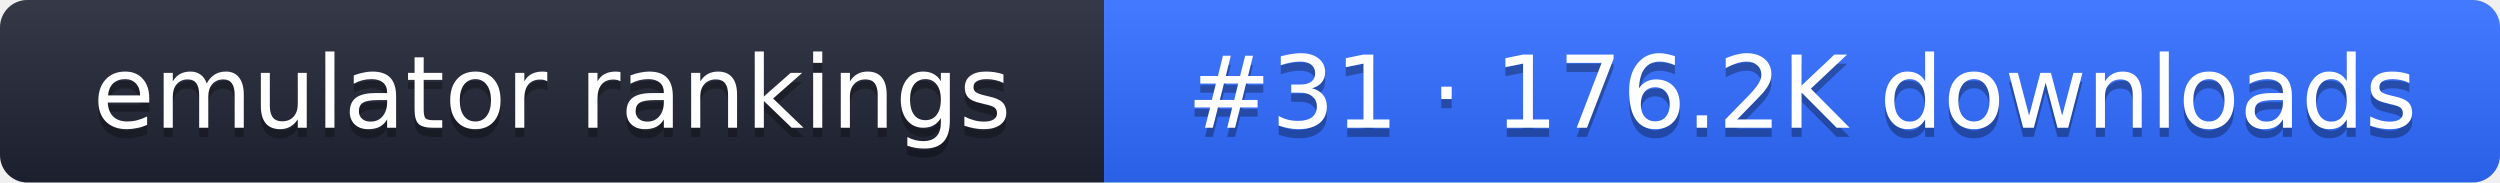
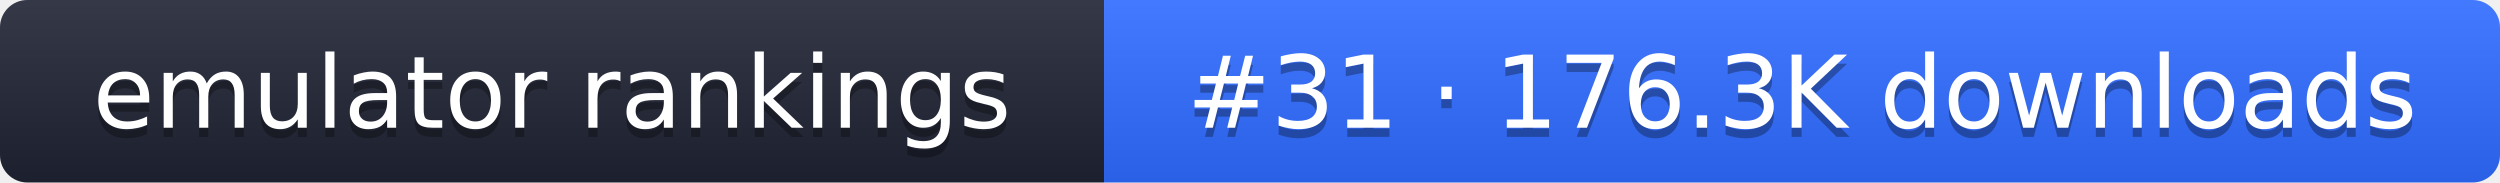
- <svg xmlns="http://www.w3.org/2000/svg" width="274" height="20" role="img" aria-label="emulator rankings: #31 · 176.2K downloads">
+ <svg xmlns="http://www.w3.org/2000/svg" width="274" height="20" role="img" aria-label="emulator rankings: #31 · 176.3K downloads">
  <linearGradient id="g" x2="0" y2="100%">
    <stop offset="0" stop-color="#fff" stop-opacity=".1" />
    <stop offset="1" stop-opacity=".1" />
  </linearGradient>
  <clipPath id="r">
    <rect width="274" height="20" rx="3" fill="#fff" />
  </clipPath>
  <g clip-path="url(#r)">
    <rect width="121" height="20" fill="#1f2433" />
    <rect x="121" width="153" height="20" fill="#2f6bff" />
    <rect width="274" height="20" fill="url(#g)" />
  </g>
  <g fill="#fff" text-anchor="middle" font-family="Verdana,DejaVu Sans,sans-serif" font-size="11">
    <text x="60.5" y="15" fill="#010101" fill-opacity=".3">emulator rankings</text>
    <text x="60.5" y="14">emulator rankings</text>
-     <text x="197.5" y="15" fill="#010101" fill-opacity=".3">#31 · 176.2K downloads</text>
-     <text x="197.5" y="14">#31 · 176.2K downloads</text>
+     <text x="197.5" y="15" fill="#010101" fill-opacity=".3">#31 · 176.3K downloads</text>
+     <text x="197.5" y="14">#31 · 176.3K downloads</text>
  </g>
</svg>
